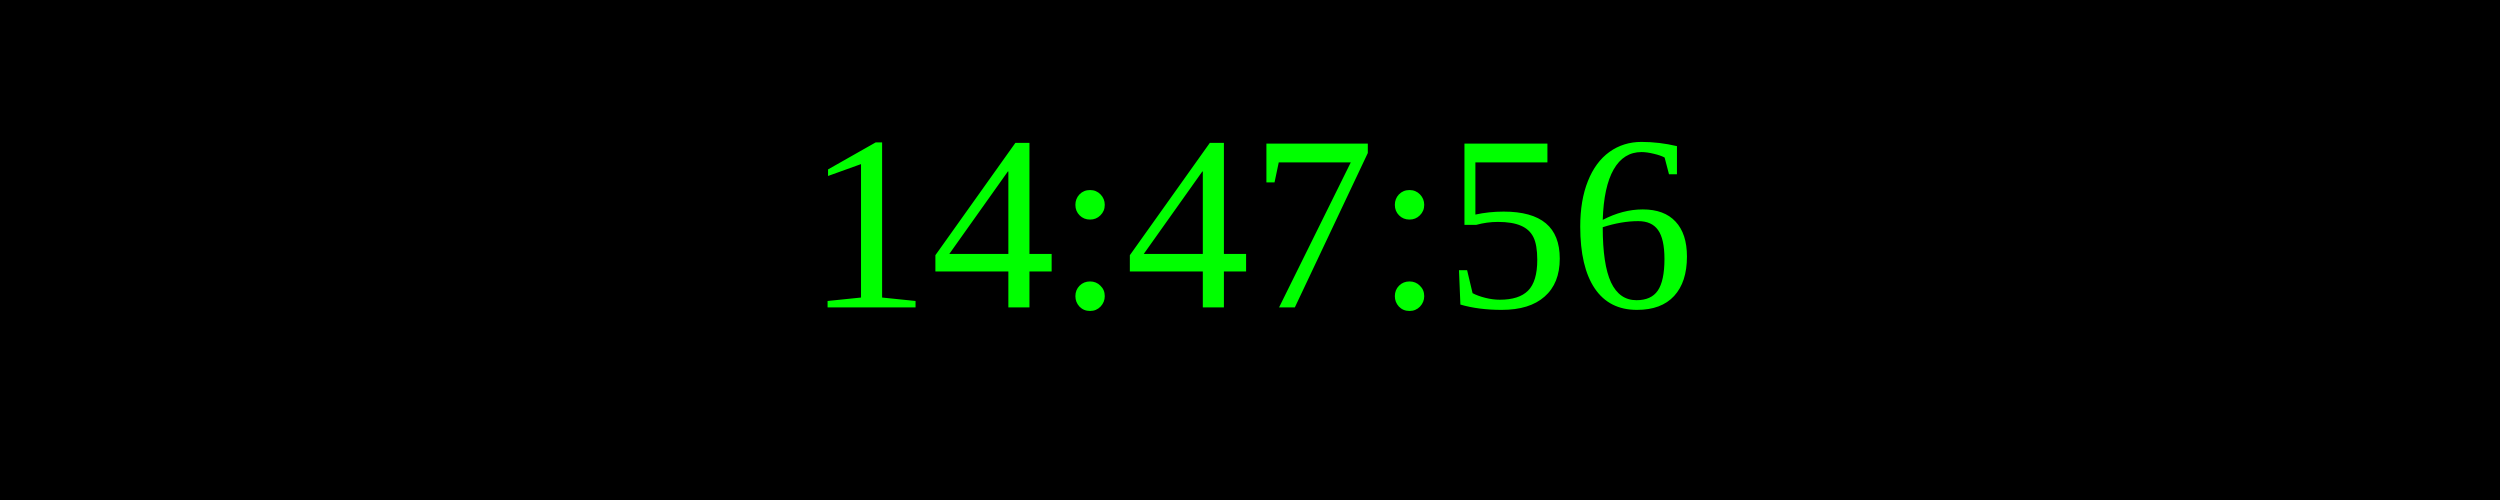
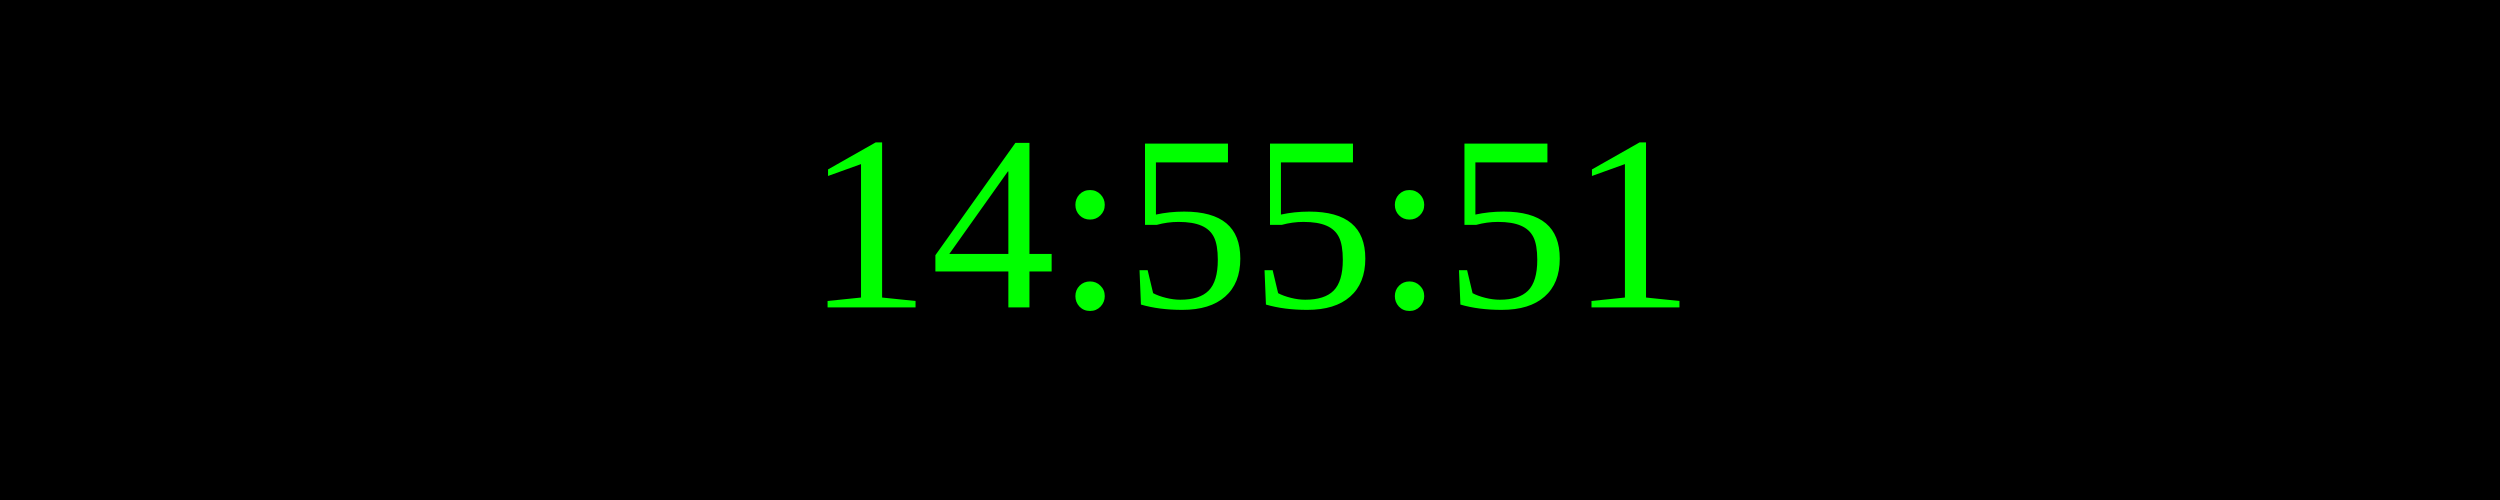
<svg xmlns="http://www.w3.org/2000/svg" width="250" height="50">
  <rect width="100%" height="100%" fill="black" />
  <text x="50%" y="50%" font-size="25" fill="lime" text-anchor="middle" dominant-baseline="middle">
- 14:47:56
+ 14:55:51
</text>
</svg>
